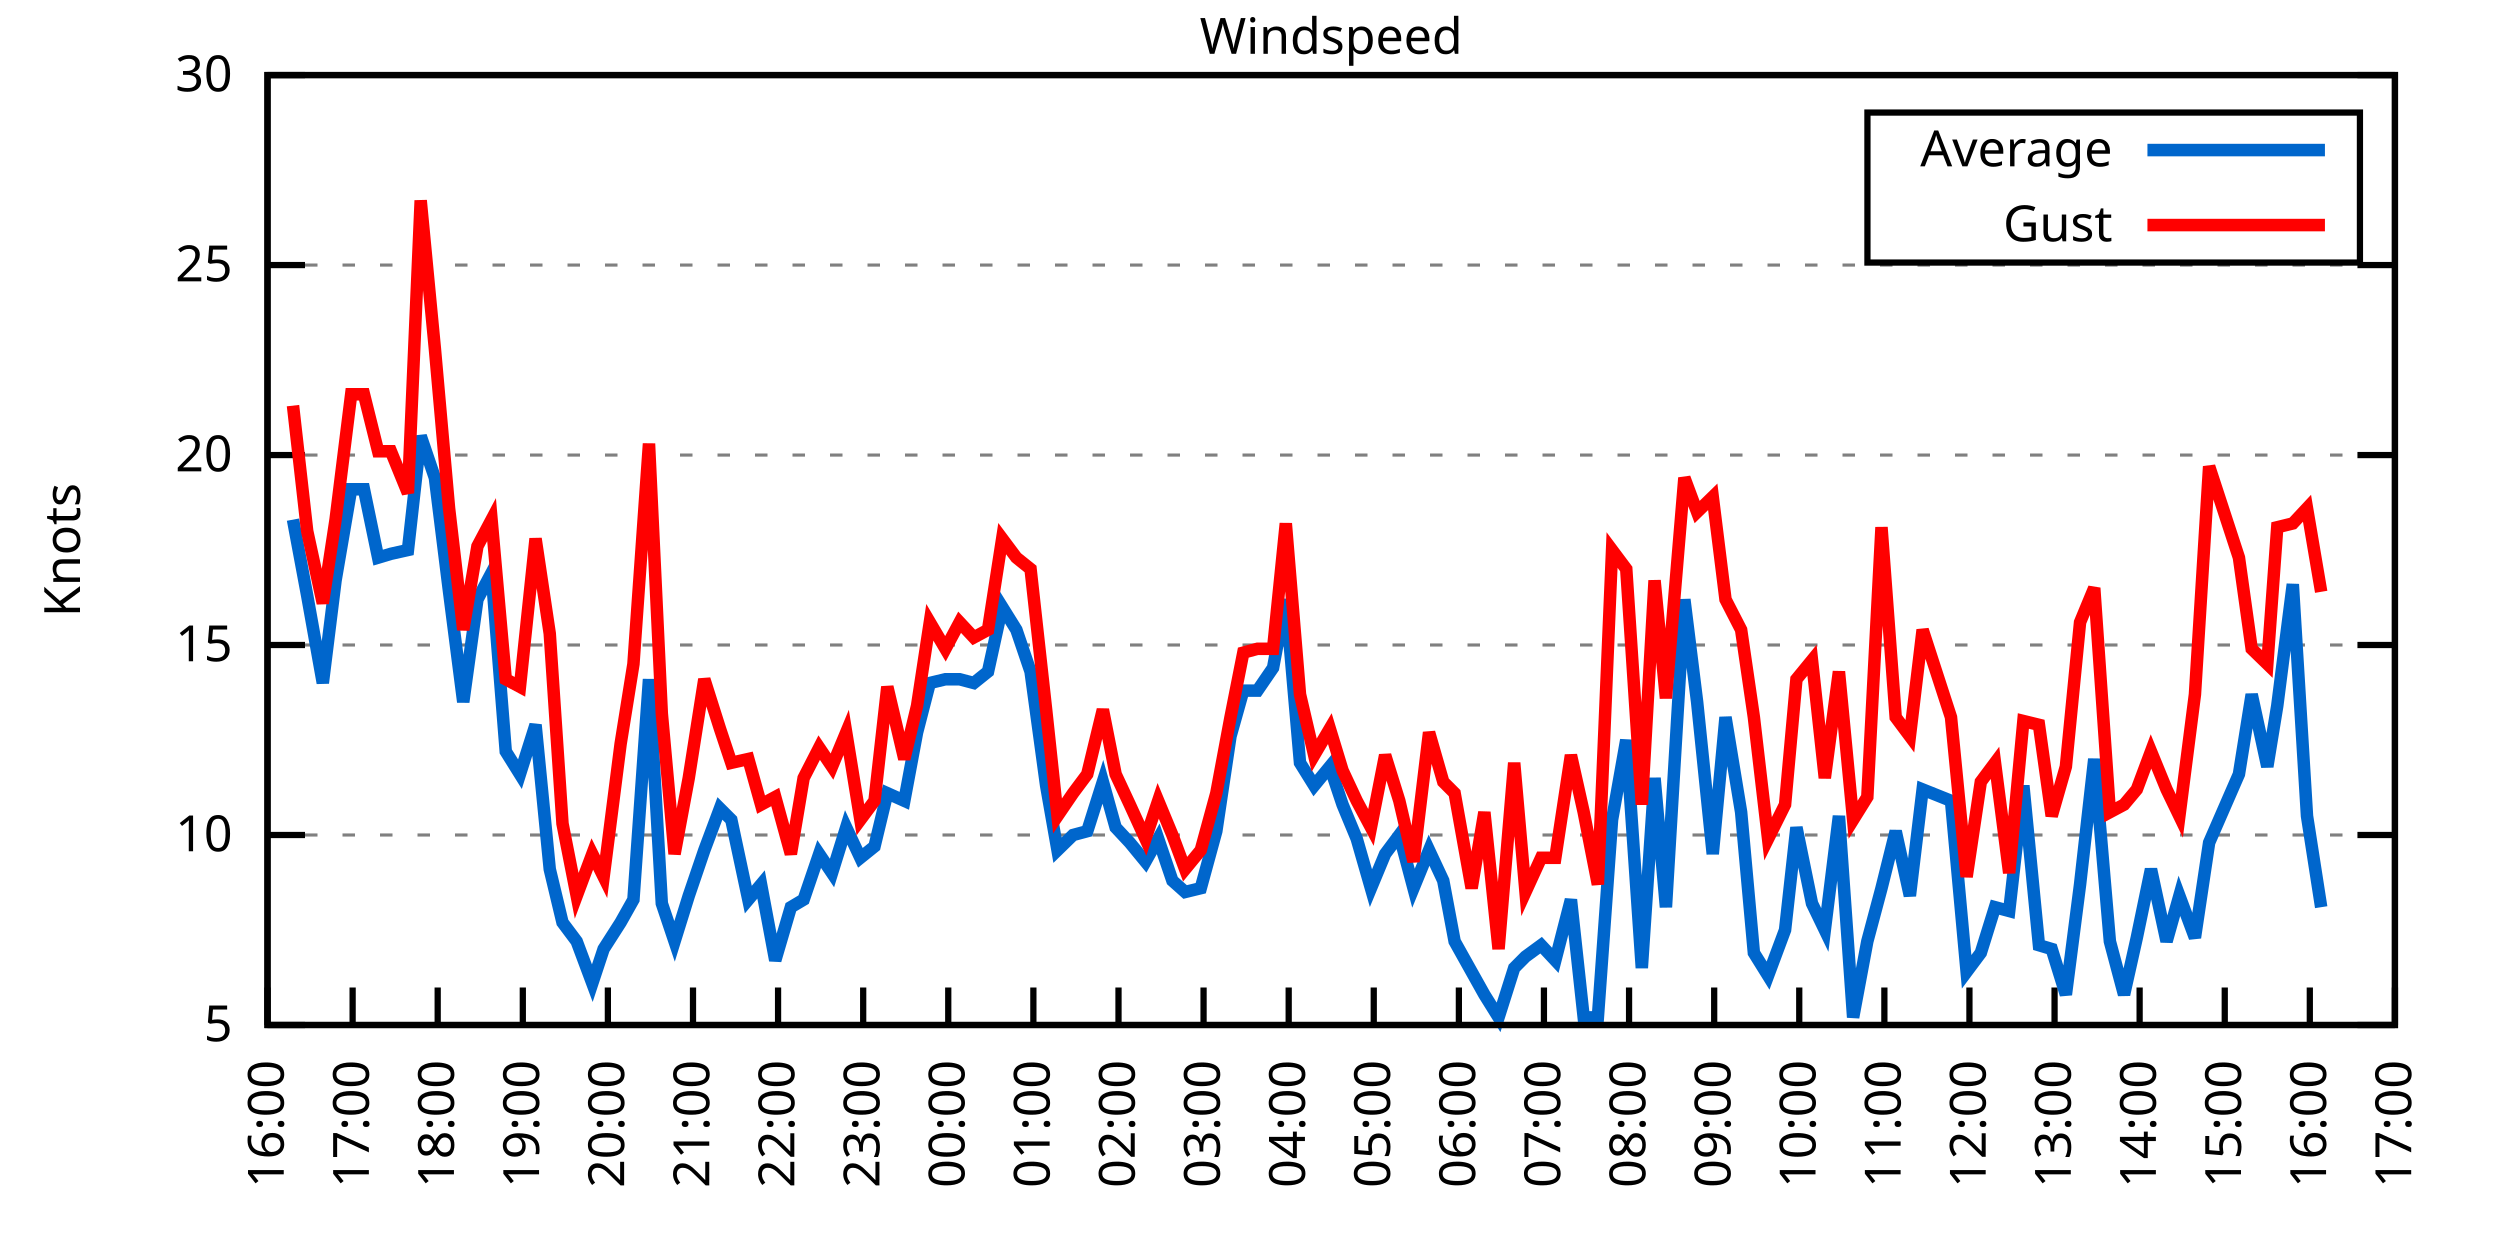
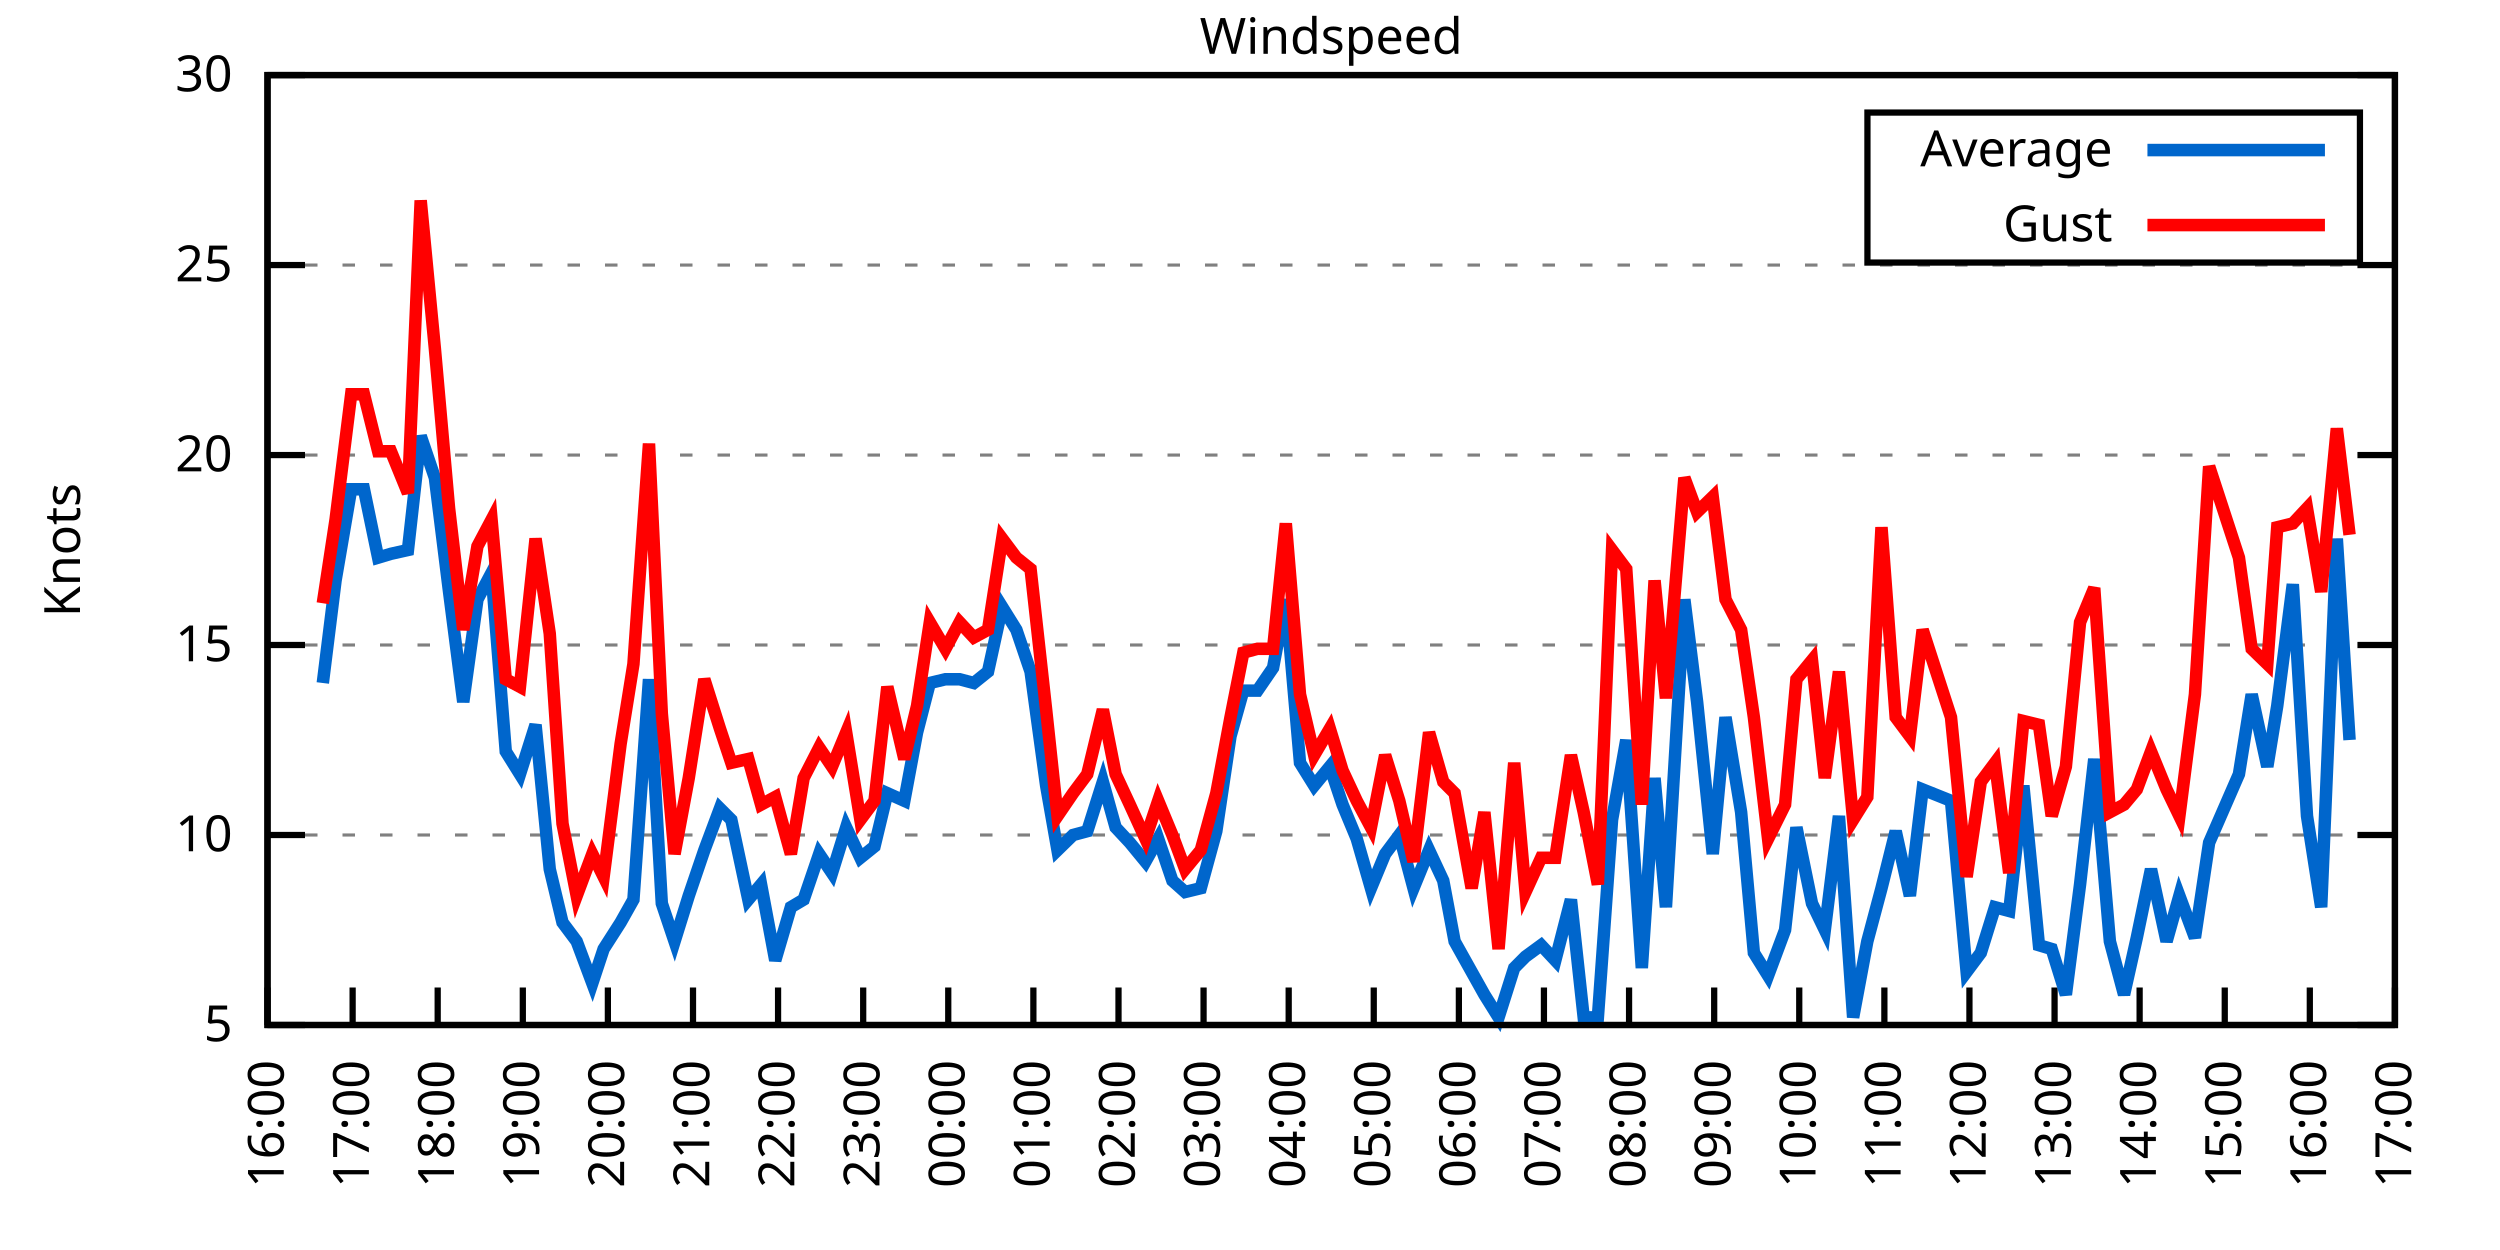
<svg xmlns="http://www.w3.org/2000/svg" xmlns:xlink="http://www.w3.org/1999/xlink" width="400" height="200" viewBox="0 0 400 200">
  <g id="gnuplot_canvas">
    <rect x="0" y="0" width="400" height="200" fill="none" />
    <defs>
      <circle id="gpDot" r="0.5" stroke-width="0.5" stroke="currentColor" />
      <path id="gpPt0" stroke-width="0.333" stroke="currentColor" d="M-1,0 h2 M0,-1 v2" />
      <path id="gpPt1" stroke-width="0.333" stroke="currentColor" d="M-1,-1 L1,1 M1,-1 L-1,1" />
      <path id="gpPt2" stroke-width="0.333" stroke="currentColor" d="M-1,0 L1,0 M0,-1 L0,1 M-1,-1 L1,1 M-1,1 L1,-1" />
      <rect id="gpPt3" stroke-width="0.333" stroke="currentColor" x="-1" y="-1" width="2" height="2" />
      <rect id="gpPt4" stroke-width="0.333" stroke="currentColor" fill="currentColor" x="-1" y="-1" width="2" height="2" />
      <circle id="gpPt5" stroke-width="0.333" stroke="currentColor" cx="0" cy="0" r="1" />
      <use xlink:href="#gpPt5" id="gpPt6" fill="currentColor" stroke="none" />
      <path id="gpPt7" stroke-width="0.333" stroke="currentColor" d="M0,-1.33 L-1.33,0.67 L1.33,0.67 z" />
      <use xlink:href="#gpPt7" id="gpPt8" fill="currentColor" stroke="none" />
      <use xlink:href="#gpPt7" id="gpPt9" stroke="currentColor" transform="rotate(180)" />
      <use xlink:href="#gpPt9" id="gpPt10" fill="currentColor" stroke="none" />
      <use xlink:href="#gpPt3" id="gpPt11" stroke="currentColor" transform="rotate(45)" />
      <use xlink:href="#gpPt11" id="gpPt12" fill="currentColor" stroke="none" />
      <path id="gpPt13" stroke-width="0.333" stroke="currentColor" d="M0,1.330 L1.265,0.411 L0.782,-1.067 L-0.782,-1.076 L-1.265,0.411 z" />
      <use xlink:href="#gpPt13" id="gpPt14" fill="currentColor" stroke="none" />
      <filter id="textbox" filterUnits="objectBoundingBox" x="0" y="0" height="1" width="1">
        <feFlood flood-color="white" flood-opacity="1" result="bgnd" />
        <feComposite in="SourceGraphic" in2="bgnd" operator="atop" />
      </filter>
      <filter id="greybox" filterUnits="objectBoundingBox" x="0" y="0" height="1" width="1">
        <feFlood flood-color="lightgrey" flood-opacity="1" result="grey" />
        <feComposite in="SourceGraphic" in2="grey" operator="atop" />
      </filter>
    </defs>
    <g fill="none" color="white" stroke="currentColor" stroke-width="1.00" stroke-linecap="butt" stroke-linejoin="miter">
</g>
    <g fill="none" color="black" stroke="currentColor" stroke-width="1.00" stroke-linecap="butt" stroke-linejoin="miter">
      <g stroke="none" shape-rendering="crispEdges">
        <polygon fill="rgb(255, 255, 255)" points="42.80,164.00 383.18,164.00 383.18,12.02 42.80,12.02 " />
      </g>
    </g>
    <g fill="none" color="black" stroke="currentColor" stroke-width="1.00" stroke-linecap="butt" stroke-linejoin="miter">
</g>
    <g fill="none" color="black" stroke="black" stroke-width="0.50" stroke-linecap="butt" stroke-linejoin="miter">
</g>
    <g fill="none" color="gray" stroke="currentColor" stroke-width="0.50" stroke-linecap="butt" stroke-linejoin="miter">
      <path stroke="gray" stroke-dasharray="2,4" class="gridline" d="M42.80,164.00 L383.19,164.00  " />
    </g>
    <g fill="none" color="gray" stroke="gray" stroke-width="1.00" stroke-linecap="butt" stroke-linejoin="miter">
</g>
    <g fill="none" color="black" stroke="currentColor" stroke-width="1.00" stroke-linecap="butt" stroke-linejoin="miter">
      <path stroke="black" d="M42.80,164.00 L48.80,164.00 M383.19,164.00 L377.19,164.00  " />
      <g transform="translate(37.20,166.60)" stroke="none" fill="black" font-family="Sans" font-size="8.00" text-anchor="end">
        <text>
          <tspan font-family="Sans"> 5</tspan>
        </text>
      </g>
    </g>
    <g fill="none" color="black" stroke="currentColor" stroke-width="1.00" stroke-linecap="butt" stroke-linejoin="miter">
</g>
    <g fill="none" color="black" stroke="black" stroke-width="0.50" stroke-linecap="butt" stroke-linejoin="miter">
</g>
    <g fill="none" color="gray" stroke="currentColor" stroke-width="0.50" stroke-linecap="butt" stroke-linejoin="miter">
      <path stroke="gray" stroke-dasharray="2,4" class="gridline" d="M42.80,133.60 L383.19,133.60  " />
    </g>
    <g fill="none" color="gray" stroke="gray" stroke-width="1.00" stroke-linecap="butt" stroke-linejoin="miter">
</g>
    <g fill="none" color="black" stroke="currentColor" stroke-width="1.00" stroke-linecap="butt" stroke-linejoin="miter">
      <path stroke="black" d="M42.80,133.60 L48.80,133.60 M383.19,133.60 L377.19,133.60  " />
      <g transform="translate(37.20,136.20)" stroke="none" fill="black" font-family="Sans" font-size="8.00" text-anchor="end">
        <text>
          <tspan font-family="Sans"> 10</tspan>
        </text>
      </g>
    </g>
    <g fill="none" color="black" stroke="currentColor" stroke-width="1.00" stroke-linecap="butt" stroke-linejoin="miter">
</g>
    <g fill="none" color="black" stroke="black" stroke-width="0.50" stroke-linecap="butt" stroke-linejoin="miter">
</g>
    <g fill="none" color="gray" stroke="currentColor" stroke-width="0.50" stroke-linecap="butt" stroke-linejoin="miter">
      <path stroke="gray" stroke-dasharray="2,4" class="gridline" d="M42.80,103.20 L383.19,103.20  " />
    </g>
    <g fill="none" color="gray" stroke="gray" stroke-width="1.00" stroke-linecap="butt" stroke-linejoin="miter">
</g>
    <g fill="none" color="black" stroke="currentColor" stroke-width="1.00" stroke-linecap="butt" stroke-linejoin="miter">
      <path stroke="black" d="M42.80,103.20 L48.80,103.20 M383.19,103.20 L377.19,103.20  " />
      <g transform="translate(37.20,105.80)" stroke="none" fill="black" font-family="Sans" font-size="8.00" text-anchor="end">
        <text>
          <tspan font-family="Sans"> 15</tspan>
        </text>
      </g>
    </g>
    <g fill="none" color="black" stroke="currentColor" stroke-width="1.00" stroke-linecap="butt" stroke-linejoin="miter">
</g>
    <g fill="none" color="black" stroke="black" stroke-width="0.50" stroke-linecap="butt" stroke-linejoin="miter">
</g>
    <g fill="none" color="gray" stroke="currentColor" stroke-width="0.50" stroke-linecap="butt" stroke-linejoin="miter">
      <path stroke="gray" stroke-dasharray="2,4" class="gridline" d="M42.80,72.81 L383.19,72.81  " />
    </g>
    <g fill="none" color="gray" stroke="gray" stroke-width="1.00" stroke-linecap="butt" stroke-linejoin="miter">
</g>
    <g fill="none" color="black" stroke="currentColor" stroke-width="1.00" stroke-linecap="butt" stroke-linejoin="miter">
      <path stroke="black" d="M42.80,72.81 L48.80,72.81 M383.19,72.81 L377.19,72.81  " />
      <g transform="translate(37.20,75.41)" stroke="none" fill="black" font-family="Sans" font-size="8.00" text-anchor="end">
        <text>
          <tspan font-family="Sans"> 20</tspan>
        </text>
      </g>
    </g>
    <g fill="none" color="black" stroke="currentColor" stroke-width="1.00" stroke-linecap="butt" stroke-linejoin="miter">
</g>
    <g fill="none" color="black" stroke="black" stroke-width="0.50" stroke-linecap="butt" stroke-linejoin="miter">
</g>
    <g fill="none" color="gray" stroke="currentColor" stroke-width="0.50" stroke-linecap="butt" stroke-linejoin="miter">
      <path stroke="gray" stroke-dasharray="2,4" class="gridline" d="M42.80,42.41 L383.19,42.41  " />
    </g>
    <g fill="none" color="gray" stroke="gray" stroke-width="1.00" stroke-linecap="butt" stroke-linejoin="miter">
</g>
    <g fill="none" color="black" stroke="currentColor" stroke-width="1.00" stroke-linecap="butt" stroke-linejoin="miter">
      <path stroke="black" d="M42.80,42.41 L48.80,42.41 M383.19,42.41 L377.19,42.41  " />
      <g transform="translate(37.20,45.01)" stroke="none" fill="black" font-family="Sans" font-size="8.00" text-anchor="end">
        <text>
          <tspan font-family="Sans"> 25</tspan>
        </text>
      </g>
    </g>
    <g fill="none" color="black" stroke="currentColor" stroke-width="1.00" stroke-linecap="butt" stroke-linejoin="miter">
</g>
    <g fill="none" color="black" stroke="black" stroke-width="0.50" stroke-linecap="butt" stroke-linejoin="miter">
</g>
    <g fill="none" color="gray" stroke="currentColor" stroke-width="0.50" stroke-linecap="butt" stroke-linejoin="miter">
      <path stroke="gray" stroke-dasharray="2,4" class="gridline" d="M42.80,12.01 L383.19,12.01  " />
    </g>
    <g fill="none" color="gray" stroke="gray" stroke-width="1.00" stroke-linecap="butt" stroke-linejoin="miter">
</g>
    <g fill="none" color="black" stroke="currentColor" stroke-width="1.00" stroke-linecap="butt" stroke-linejoin="miter">
      <path stroke="black" d="M42.80,12.01 L48.80,12.01 M383.19,12.01 L377.19,12.01  " />
      <g transform="translate(37.20,14.61)" stroke="none" fill="black" font-family="Sans" font-size="8.00" text-anchor="end">
        <text>
          <tspan font-family="Sans"> 30</tspan>
        </text>
      </g>
    </g>
    <g fill="none" color="black" stroke="currentColor" stroke-width="1.00" stroke-linecap="butt" stroke-linejoin="miter">
      <path stroke="black" d="M42.80,164.00 L42.80,158.00  " />
      <g transform="translate(45.40,169.60) rotate(270.00)" stroke="none" fill="black" font-family="Sans" font-size="8.00" text-anchor="end">
        <text>
          <tspan font-family="Sans">16:00</tspan>
        </text>
      </g>
    </g>
    <g fill="none" color="black" stroke="currentColor" stroke-width="1.00" stroke-linecap="butt" stroke-linejoin="miter">
      <path stroke="black" d="M56.42,164.00 L56.42,158.00  " />
      <g transform="translate(59.02,169.60) rotate(270.00)" stroke="none" fill="black" font-family="Sans" font-size="8.00" text-anchor="end">
        <text>
          <tspan font-family="Sans">17:00</tspan>
        </text>
      </g>
    </g>
    <g fill="none" color="black" stroke="currentColor" stroke-width="1.00" stroke-linecap="butt" stroke-linejoin="miter">
      <path stroke="black" d="M70.03,164.00 L70.03,158.00  " />
      <g transform="translate(72.63,169.60) rotate(270.00)" stroke="none" fill="black" font-family="Sans" font-size="8.00" text-anchor="end">
        <text>
          <tspan font-family="Sans">18:00</tspan>
        </text>
      </g>
    </g>
    <g fill="none" color="black" stroke="currentColor" stroke-width="1.00" stroke-linecap="butt" stroke-linejoin="miter">
      <path stroke="black" d="M83.65,164.00 L83.65,158.00  " />
      <g transform="translate(86.25,169.60) rotate(270.00)" stroke="none" fill="black" font-family="Sans" font-size="8.00" text-anchor="end">
        <text>
          <tspan font-family="Sans">19:00</tspan>
        </text>
      </g>
    </g>
    <g fill="none" color="black" stroke="currentColor" stroke-width="1.00" stroke-linecap="butt" stroke-linejoin="miter">
      <path stroke="black" d="M97.26,164.00 L97.26,158.00  " />
      <g transform="translate(99.86,169.60) rotate(270.00)" stroke="none" fill="black" font-family="Sans" font-size="8.00" text-anchor="end">
        <text>
          <tspan font-family="Sans">20:00</tspan>
        </text>
      </g>
    </g>
    <g fill="none" color="black" stroke="currentColor" stroke-width="1.00" stroke-linecap="butt" stroke-linejoin="miter">
      <path stroke="black" d="M110.88,164.00 L110.88,158.00  " />
      <g transform="translate(113.48,169.60) rotate(270.00)" stroke="none" fill="black" font-family="Sans" font-size="8.00" text-anchor="end">
        <text>
          <tspan font-family="Sans">21:00</tspan>
        </text>
      </g>
    </g>
    <g fill="none" color="black" stroke="currentColor" stroke-width="1.00" stroke-linecap="butt" stroke-linejoin="miter">
      <path stroke="black" d="M124.49,164.00 L124.49,158.00  " />
      <g transform="translate(127.09,169.60) rotate(270.00)" stroke="none" fill="black" font-family="Sans" font-size="8.00" text-anchor="end">
        <text>
          <tspan font-family="Sans">22:00</tspan>
        </text>
      </g>
    </g>
    <g fill="none" color="black" stroke="currentColor" stroke-width="1.00" stroke-linecap="butt" stroke-linejoin="miter">
      <path stroke="black" d="M138.11,164.00 L138.11,158.00  " />
      <g transform="translate(140.71,169.60) rotate(270.00)" stroke="none" fill="black" font-family="Sans" font-size="8.00" text-anchor="end">
        <text>
          <tspan font-family="Sans">23:00</tspan>
        </text>
      </g>
    </g>
    <g fill="none" color="black" stroke="currentColor" stroke-width="1.00" stroke-linecap="butt" stroke-linejoin="miter">
      <path stroke="black" d="M151.72,164.00 L151.72,158.00  " />
      <g transform="translate(154.32,169.60) rotate(270.00)" stroke="none" fill="black" font-family="Sans" font-size="8.00" text-anchor="end">
        <text>
          <tspan font-family="Sans">00:00</tspan>
        </text>
      </g>
    </g>
    <g fill="none" color="black" stroke="currentColor" stroke-width="1.00" stroke-linecap="butt" stroke-linejoin="miter">
      <path stroke="black" d="M165.34,164.00 L165.34,158.00  " />
      <g transform="translate(167.94,169.60) rotate(270.00)" stroke="none" fill="black" font-family="Sans" font-size="8.00" text-anchor="end">
        <text>
          <tspan font-family="Sans">01:00</tspan>
        </text>
      </g>
    </g>
    <g fill="none" color="black" stroke="currentColor" stroke-width="1.00" stroke-linecap="butt" stroke-linejoin="miter">
      <path stroke="black" d="M178.96,164.00 L178.96,158.00  " />
      <g transform="translate(181.56,169.60) rotate(270.00)" stroke="none" fill="black" font-family="Sans" font-size="8.00" text-anchor="end">
        <text>
          <tspan font-family="Sans">02:00</tspan>
        </text>
      </g>
    </g>
    <g fill="none" color="black" stroke="currentColor" stroke-width="1.00" stroke-linecap="butt" stroke-linejoin="miter">
      <path stroke="black" d="M192.57,164.00 L192.57,158.00  " />
      <g transform="translate(195.17,169.60) rotate(270.00)" stroke="none" fill="black" font-family="Sans" font-size="8.00" text-anchor="end">
        <text>
          <tspan font-family="Sans">03:00</tspan>
        </text>
      </g>
    </g>
    <g fill="none" color="black" stroke="currentColor" stroke-width="1.00" stroke-linecap="butt" stroke-linejoin="miter">
      <path stroke="black" d="M206.19,164.00 L206.19,158.00  " />
      <g transform="translate(208.79,169.60) rotate(270.00)" stroke="none" fill="black" font-family="Sans" font-size="8.00" text-anchor="end">
        <text>
          <tspan font-family="Sans">04:00</tspan>
        </text>
      </g>
    </g>
    <g fill="none" color="black" stroke="currentColor" stroke-width="1.00" stroke-linecap="butt" stroke-linejoin="miter">
      <path stroke="black" d="M219.80,164.00 L219.80,158.00  " />
      <g transform="translate(222.40,169.60) rotate(270.00)" stroke="none" fill="black" font-family="Sans" font-size="8.00" text-anchor="end">
        <text>
          <tspan font-family="Sans">05:00</tspan>
        </text>
      </g>
    </g>
    <g fill="none" color="black" stroke="currentColor" stroke-width="1.00" stroke-linecap="butt" stroke-linejoin="miter">
      <path stroke="black" d="M233.42,164.00 L233.42,158.00  " />
      <g transform="translate(236.02,169.60) rotate(270.00)" stroke="none" fill="black" font-family="Sans" font-size="8.00" text-anchor="end">
        <text>
          <tspan font-family="Sans">06:00</tspan>
        </text>
      </g>
    </g>
    <g fill="none" color="black" stroke="currentColor" stroke-width="1.00" stroke-linecap="butt" stroke-linejoin="miter">
      <path stroke="black" d="M247.03,164.00 L247.03,158.00  " />
      <g transform="translate(249.63,169.60) rotate(270.00)" stroke="none" fill="black" font-family="Sans" font-size="8.00" text-anchor="end">
        <text>
          <tspan font-family="Sans">07:00</tspan>
        </text>
      </g>
    </g>
    <g fill="none" color="black" stroke="currentColor" stroke-width="1.00" stroke-linecap="butt" stroke-linejoin="miter">
      <path stroke="black" d="M260.65,164.00 L260.65,158.00  " />
      <g transform="translate(263.25,169.60) rotate(270.00)" stroke="none" fill="black" font-family="Sans" font-size="8.00" text-anchor="end">
        <text>
          <tspan font-family="Sans">08:00</tspan>
        </text>
      </g>
    </g>
    <g fill="none" color="black" stroke="currentColor" stroke-width="1.00" stroke-linecap="butt" stroke-linejoin="miter">
      <path stroke="black" d="M274.27,164.00 L274.27,158.00  " />
      <g transform="translate(276.87,169.60) rotate(270.00)" stroke="none" fill="black" font-family="Sans" font-size="8.00" text-anchor="end">
        <text>
          <tspan font-family="Sans">09:00</tspan>
        </text>
      </g>
    </g>
    <g fill="none" color="black" stroke="currentColor" stroke-width="1.00" stroke-linecap="butt" stroke-linejoin="miter">
      <path stroke="black" d="M287.88,164.00 L287.88,158.00  " />
      <g transform="translate(290.48,169.60) rotate(270.00)" stroke="none" fill="black" font-family="Sans" font-size="8.00" text-anchor="end">
        <text>
          <tspan font-family="Sans">10:00</tspan>
        </text>
      </g>
    </g>
    <g fill="none" color="black" stroke="currentColor" stroke-width="1.00" stroke-linecap="butt" stroke-linejoin="miter">
      <path stroke="black" d="M301.50,164.00 L301.50,158.00  " />
      <g transform="translate(304.10,169.60) rotate(270.00)" stroke="none" fill="black" font-family="Sans" font-size="8.00" text-anchor="end">
        <text>
          <tspan font-family="Sans">11:00</tspan>
        </text>
      </g>
    </g>
    <g fill="none" color="black" stroke="currentColor" stroke-width="1.00" stroke-linecap="butt" stroke-linejoin="miter">
      <path stroke="black" d="M315.11,164.00 L315.11,158.00  " />
      <g transform="translate(317.71,169.60) rotate(270.00)" stroke="none" fill="black" font-family="Sans" font-size="8.00" text-anchor="end">
        <text>
          <tspan font-family="Sans">12:00</tspan>
        </text>
      </g>
    </g>
    <g fill="none" color="black" stroke="currentColor" stroke-width="1.00" stroke-linecap="butt" stroke-linejoin="miter">
      <path stroke="black" d="M328.73,164.00 L328.73,158.00  " />
      <g transform="translate(331.33,169.60) rotate(270.00)" stroke="none" fill="black" font-family="Sans" font-size="8.00" text-anchor="end">
        <text>
          <tspan font-family="Sans">13:00</tspan>
        </text>
      </g>
    </g>
    <g fill="none" color="black" stroke="currentColor" stroke-width="1.00" stroke-linecap="butt" stroke-linejoin="miter">
      <path stroke="black" d="M342.34,164.00 L342.34,158.00  " />
      <g transform="translate(344.94,169.60) rotate(270.00)" stroke="none" fill="black" font-family="Sans" font-size="8.00" text-anchor="end">
        <text>
          <tspan font-family="Sans">14:00</tspan>
        </text>
      </g>
    </g>
    <g fill="none" color="black" stroke="currentColor" stroke-width="1.00" stroke-linecap="butt" stroke-linejoin="miter">
      <path stroke="black" d="M355.96,164.00 L355.96,158.00  " />
      <g transform="translate(358.56,169.60) rotate(270.00)" stroke="none" fill="black" font-family="Sans" font-size="8.00" text-anchor="end">
        <text>
          <tspan font-family="Sans">15:00</tspan>
        </text>
      </g>
    </g>
    <g fill="none" color="black" stroke="currentColor" stroke-width="1.00" stroke-linecap="butt" stroke-linejoin="miter">
      <path stroke="black" d="M369.57,164.00 L369.57,158.00  " />
      <g transform="translate(372.17,169.60) rotate(270.00)" stroke="none" fill="black" font-family="Sans" font-size="8.00" text-anchor="end">
        <text>
          <tspan font-family="Sans">16:00</tspan>
        </text>
      </g>
    </g>
    <g fill="none" color="black" stroke="currentColor" stroke-width="1.00" stroke-linecap="butt" stroke-linejoin="miter">
      <path stroke="black" d="M383.19,164.00 L383.19,158.00  " />
      <g transform="translate(385.79,169.60) rotate(270.00)" stroke="none" fill="black" font-family="Sans" font-size="8.00" text-anchor="end">
        <text>
          <tspan font-family="Sans">17:00</tspan>
        </text>
      </g>
    </g>
    <g fill="none" color="black" stroke="currentColor" stroke-width="1.00" stroke-linecap="butt" stroke-linejoin="miter">
</g>
    <g fill="none" color="black" stroke="currentColor" stroke-width="1.00" stroke-linecap="butt" stroke-linejoin="miter">
      <path stroke="black" d="M42.80,12.01 L42.80,164.00 L383.19,164.00 L383.19,12.01 L42.80,12.01 Z  " />
    </g>
    <g fill="none" color="black" stroke="currentColor" stroke-width="1.00" stroke-linecap="butt" stroke-linejoin="miter">
</g>
    <g fill="none" color="black" stroke="currentColor" stroke-width="1.00" stroke-linecap="butt" stroke-linejoin="miter">
      <path stroke="black" d="M298.79,42.01 L298.79,18.01 L377.59,18.01 L377.59,42.01 L298.79,42.01 Z  " />
    </g>
    <g id="Windspeed_plot_1">
      <g fill="none" color="white" stroke="black" stroke-width="2.00" stroke-linecap="butt" stroke-linejoin="miter">
</g>
      <g fill="none" color="black" stroke="currentColor" stroke-width="2.00" stroke-linecap="butt" stroke-linejoin="miter">
        <g transform="translate(337.99,26.61)" stroke="none" fill="black" font-family="Sans" font-size="8.00" text-anchor="end">
          <text>
            <tspan font-family="Sans">Average</tspan>
          </text>
        </g>
      </g>
      <g fill="none" color="black" stroke="currentColor" stroke-width="2.00" stroke-linecap="butt" stroke-linejoin="miter">
-         <path stroke="rgb(  0, 102, 204)" d="M343.59,24.01 L371.99,24.01 M46.88,83.14 L49.15,95.30 L51.65,109.28 L53.69,92.87 L56.19,78.28 L58.23,78.28   L60.50,89.22 L62.54,88.61 L65.27,88.00 L67.31,69.77 L69.58,76.45 L71.85,94.69 L74.12,112.32 L76.39,95.91   L78.65,91.65 L80.92,120.23 L83.19,123.87 L85.69,115.97 L87.96,139.07 L90.00,147.59 L92.27,150.62 L94.77,157.31   L96.58,151.84 L99.30,147.59 L101.35,143.94 L103.84,108.68 L105.89,144.55 L107.93,150.62 L110.20,143.33 L112.69,136.03   L115.19,129.35 L117.01,131.17 L119.73,143.94 L121.77,141.51 L124.04,153.66 L126.54,145.15 L128.58,143.94 L131.07,136.64   L133.12,139.68 L135.39,132.39 L137.66,137.25 L139.92,135.43 L141.97,126.91 L144.69,128.13 L146.73,117.19 L148.77,109.28   L151.27,108.68 L153.54,108.68 L155.81,109.28 L158.08,107.46 L160.35,97.12 L162.62,100.77 L164.89,107.46 L167.38,125.70   L169.20,136.03 L171.69,133.60 L173.96,132.99 L176.46,125.09 L178.50,132.39 L180.77,134.82 L183.27,137.86 L185.31,134.21   L187.58,140.90 L189.62,142.72 L192.12,142.11 L194.61,132.99 L196.88,117.80 L198.93,110.50 L201.19,110.50 L203.69,106.85   L205.73,95.91 L208.00,122.05 L210.27,125.70 L212.77,122.66 L214.81,128.74 L217.08,134.21 L219.35,142.11 L221.62,136.64   L223.89,133.60 L226.16,142.11 L228.65,136.03 L230.92,140.90 L232.74,150.62 L235.46,155.49 L237.50,159.14 L239.77,162.78   L242.27,154.88 L244.08,153.06 L246.58,151.23 L248.85,153.66 L251.35,143.94 L253.39,162.78 L255.66,162.78 L257.93,131.17   L260.20,118.40 L262.69,154.88 L264.73,124.48 L266.55,145.15 L269.50,95.91 L271.54,112.32 L274.04,136.64 L276.08,114.76   L278.58,129.95 L280.62,152.45 L282.89,156.10 L285.61,148.80 L287.43,132.39 L289.92,144.55 L291.97,148.80 L294.23,130.56   L296.50,162.78 L298.77,150.62 L301.04,142.11 L303.31,132.99 L305.58,143.33 L307.62,126.31 L312.16,128.13 L314.66,155.49   L316.93,152.45 L319.20,145.15 L321.47,145.76 L323.74,125.70 L326.23,151.23 L328.27,151.84 L330.54,159.14 L332.81,141.51   L335.08,121.44 L337.58,150.62 L339.85,159.14 L341.89,150.02 L344.16,139.07 L346.65,150.62 L348.70,143.33 L351.19,150.02   L353.46,134.82 L358.23,123.87 L360.27,111.11 L362.77,122.66 L364.36,112.93 L366.85,93.48 L369.12,130.56 L371.39,145.15    " />
+         <path stroke="rgb(  0, 102, 204)" d="M343.59,24.01 L371.99,24.01 M51.65,109.28 L53.69,92.87 L56.19,78.28 L58.23,78.28 L60.50,89.22 L62.54,88.61   L65.27,88.00 L67.31,69.77 L69.58,76.45 L71.85,94.69 L74.12,112.32 L76.39,95.91 L78.65,91.65 L80.92,120.23   L83.19,123.87 L85.69,115.97 L87.96,139.07 L90.00,147.59 L92.27,150.62 L94.77,157.31 L96.58,151.84 L99.30,147.59   L101.35,143.94 L103.84,108.68 L105.89,144.55 L107.93,150.62 L110.20,143.33 L112.69,136.03 L115.19,129.35 L117.01,131.17   L119.73,143.94 L121.77,141.51 L124.04,153.66 L126.54,145.15 L128.58,143.94 L131.07,136.64 L133.12,139.68 L135.39,132.39   L137.66,137.25 L139.92,135.43 L141.97,126.91 L144.69,128.13 L146.73,117.19 L148.77,109.28 L151.27,108.68 L153.54,108.68   L155.81,109.28 L158.08,107.46 L160.35,97.12 L162.62,100.77 L164.89,107.46 L167.38,125.70 L169.20,136.03 L171.69,133.60   L173.96,132.99 L176.46,125.09 L178.50,132.39 L180.77,134.82 L183.27,137.86 L185.31,134.21 L187.58,140.90 L189.62,142.72   L192.12,142.11 L194.61,132.99 L196.88,117.80 L198.93,110.50 L201.19,110.50 L203.69,106.85 L205.73,95.91 L208.00,122.05   L210.27,125.70 L212.77,122.66 L214.81,128.74 L217.08,134.21 L219.35,142.11 L221.62,136.64 L223.89,133.60 L226.16,142.11   L228.65,136.03 L230.92,140.90 L232.74,150.62 L235.46,155.49 L237.50,159.14 L239.77,162.78 L242.27,154.88 L244.08,153.06   L246.58,151.23 L248.85,153.66 L251.35,143.94 L253.39,162.78 L255.66,162.78 L257.93,131.17 L260.20,118.40 L262.69,154.88   L264.73,124.48 L266.55,145.15 L269.50,95.91 L271.54,112.32 L274.04,136.64 L276.08,114.76 L278.58,129.95 L280.62,152.45   L282.89,156.10 L285.61,148.80 L287.43,132.39 L289.92,144.55 L291.97,148.80 L294.23,130.56 L296.50,162.78 L298.77,150.62   L301.04,142.11 L303.31,132.99 L305.58,143.33 L307.62,126.31 L312.16,128.13 L314.66,155.49 L316.93,152.45 L319.20,145.15   L321.47,145.76 L323.74,125.70 L326.23,151.23 L328.27,151.84 L330.54,159.14 L332.81,141.51 L335.08,121.44 L337.58,150.62   L339.85,159.14 L341.89,150.02 L344.16,139.07 L346.65,150.62 L348.70,143.33 L351.19,150.02 L353.46,134.82 L358.23,123.87   L360.27,111.11 L362.77,122.66 L364.36,112.93 L366.85,93.48 L369.12,130.56 L371.39,145.15 L373.89,86.18 L375.93,118.40    " />
      </g>
    </g>
    <g id="Windspeed_plot_2">
      <g fill="none" color="black" stroke="currentColor" stroke-width="2.00" stroke-linecap="butt" stroke-linejoin="miter">
        <g transform="translate(337.99,38.61)" stroke="none" fill="black" font-family="Sans" font-size="8.00" text-anchor="end">
          <text>
            <tspan font-family="Sans">Gust</tspan>
          </text>
        </g>
      </g>
      <g fill="none" color="black" stroke="currentColor" stroke-width="2.00" stroke-linecap="butt" stroke-linejoin="miter">
-         <path stroke="rgb(255,   0,   0)" d="M343.59,36.01 L371.99,36.01 M46.88,64.90 L49.15,84.97 L51.65,96.52 L53.69,83.14 L56.19,63.08 L58.23,63.08   L60.50,72.20 L62.54,72.20 L65.27,78.89 L67.31,32.07 L69.58,55.78 L71.85,81.32 L74.12,100.77 L76.39,87.40   L78.65,83.14 L80.92,108.68 L83.19,109.89 L85.69,86.18 L87.96,101.38 L90.00,131.78 L92.27,143.33 L94.77,136.64   L96.58,140.29 L99.30,119.01 L101.35,106.24 L103.84,70.98 L105.89,114.15 L107.93,136.64 L110.20,124.48 L112.69,108.68   L115.19,116.58 L117.01,122.05 L119.73,121.44 L121.77,128.74 L124.04,127.52 L126.54,136.64 L128.58,124.48 L131.07,119.62   L133.12,122.66 L135.39,117.19 L137.66,131.17 L139.92,128.13 L141.97,109.89 L144.69,121.44 L146.73,112.93 L148.77,99.56   L151.27,103.81 L153.54,99.56 L155.81,101.99 L158.08,100.77 L160.35,86.18 L162.62,89.22 L164.89,91.04 L167.38,113.54   L169.20,130.56 L171.69,126.91 L173.96,123.87 L176.46,113.54 L178.50,123.87 L180.77,128.74 L183.27,134.21 L185.31,128.13   L187.58,133.60 L189.62,139.07 L192.12,136.03 L194.61,126.91 L196.88,114.76 L198.93,104.42 L201.19,103.81 L203.69,103.81   L205.73,83.75 L208.00,111.11 L210.27,120.83 L212.77,116.58 L214.81,123.27 L217.08,128.13 L219.35,132.39 L221.62,120.83   L223.89,128.13 L226.16,137.86 L228.65,117.19 L230.92,125.09 L232.74,126.91 L235.46,142.11 L237.50,129.95 L239.77,151.84   L242.27,122.05 L244.08,142.72 L246.58,137.25 L248.85,137.25 L251.35,120.83 L253.39,129.95 L255.66,141.51 L257.93,88.00   L260.20,91.04 L262.69,128.74 L264.73,92.87 L266.55,111.72 L269.50,76.45 L271.54,81.93 L274.04,79.49 L276.08,95.91   L278.58,100.77 L280.62,114.76 L282.89,134.21 L285.61,128.74 L287.43,108.68 L289.92,105.64 L291.97,124.48 L294.23,107.46   L296.50,131.17 L298.77,127.52 L301.04,84.36 L303.31,114.76 L305.58,117.80 L307.62,100.77 L312.16,114.76 L314.66,140.29   L316.93,125.09 L319.20,122.05 L321.47,139.68 L323.74,115.36 L326.23,115.97 L328.27,130.56 L330.54,122.66 L332.81,99.56   L335.08,94.08 L337.58,129.95 L339.85,128.74 L341.89,126.31 L344.16,120.23 L346.65,126.31 L348.70,130.56 L351.19,111.11   L353.46,74.63 L358.23,89.22 L360.27,103.81 L362.77,106.24 L364.36,84.36 L366.85,83.75 L369.12,81.32 L371.39,94.69    " />
+         <path stroke="rgb(255,   0,   0)" d="M343.59,36.01 L371.99,36.01 M51.65,96.52 L53.69,83.14 L56.19,63.08 L58.23,63.08 L60.50,72.20 L62.54,72.20   L65.27,78.89 L67.31,32.07 L69.58,55.78 L71.85,81.32 L74.12,100.77 L76.39,87.40 L78.65,83.14 L80.92,108.68   L83.19,109.89 L85.69,86.18 L87.96,101.38 L90.00,131.78 L92.27,143.33 L94.77,136.64 L96.58,140.29 L99.30,119.01   L101.35,106.24 L103.84,70.98 L105.89,114.15 L107.93,136.64 L110.20,124.48 L112.69,108.68 L115.19,116.58 L117.01,122.05   L119.73,121.44 L121.77,128.74 L124.04,127.52 L126.54,136.64 L128.58,124.48 L131.07,119.62 L133.12,122.66 L135.39,117.19   L137.66,131.17 L139.92,128.13 L141.97,109.89 L144.69,121.44 L146.73,112.93 L148.77,99.56 L151.27,103.81 L153.54,99.56   L155.81,101.99 L158.08,100.77 L160.35,86.18 L162.62,89.22 L164.89,91.04 L167.38,113.54 L169.20,130.56 L171.69,126.91   L173.96,123.87 L176.46,113.54 L178.50,123.87 L180.77,128.74 L183.27,134.21 L185.31,128.13 L187.58,133.60 L189.62,139.07   L192.12,136.03 L194.61,126.91 L196.88,114.76 L198.93,104.42 L201.19,103.81 L203.69,103.81 L205.73,83.75 L208.00,111.11   L210.27,120.83 L212.77,116.58 L214.81,123.27 L217.08,128.13 L219.35,132.39 L221.62,120.83 L223.89,128.13 L226.16,137.86   L228.65,117.19 L230.92,125.09 L232.74,126.91 L235.46,142.11 L237.50,129.95 L239.77,151.84 L242.27,122.05 L244.08,142.72   L246.58,137.25 L248.85,137.25 L251.35,120.83 L253.39,129.95 L255.66,141.51 L257.93,88.00 L260.20,91.04 L262.69,128.74   L264.73,92.87 L266.55,111.72 L269.50,76.45 L271.54,81.93 L274.04,79.49 L276.08,95.91 L278.58,100.77 L280.62,114.76   L282.89,134.21 L285.61,128.74 L287.43,108.68 L289.92,105.64 L291.97,124.48 L294.23,107.46 L296.50,131.17 L298.77,127.52   L301.04,84.36 L303.31,114.76 L305.58,117.80 L307.62,100.77 L312.16,114.76 L314.66,140.29 L316.93,125.09 L319.20,122.05   L321.47,139.68 L323.74,115.36 L326.23,115.97 L328.27,130.56 L330.54,122.66 L332.81,99.56 L335.08,94.08 L337.58,129.95   L339.85,128.74 L341.89,126.31 L344.16,120.23 L346.65,126.31 L348.70,130.56 L351.19,111.11 L353.46,74.63 L358.23,89.22   L360.27,103.81 L362.77,106.24 L364.36,84.36 L366.85,83.75 L369.12,81.32 L371.39,94.69 L373.89,68.55 L375.93,85.57    " />
      </g>
    </g>
    <g fill="none" color="black" stroke="currentColor" stroke-width="2.00" stroke-linecap="butt" stroke-linejoin="miter">
</g>
    <g fill="none" color="black" stroke="black" stroke-width="1.00" stroke-linecap="butt" stroke-linejoin="miter">
</g>
    <g fill="none" color="black" stroke="currentColor" stroke-width="1.00" stroke-linecap="butt" stroke-linejoin="miter">
      <path stroke="black" d="M42.80,12.01 L42.80,164.00 L383.19,164.00 L383.19,12.01 L42.80,12.01 Z  " />
      <g transform="translate(12.80,88.01) rotate(270.00)" stroke="none" fill="black" font-family="Sans" font-size="8.00" text-anchor="middle">
        <text>
          <tspan font-family="Sans">Knots</tspan>
        </text>
      </g>
    </g>
    <g fill="none" color="black" stroke="currentColor" stroke-width="1.00" stroke-linecap="butt" stroke-linejoin="miter">
</g>
    <g fill="none" color="black" stroke="currentColor" stroke-width="1.00" stroke-linecap="butt" stroke-linejoin="miter">
      <g transform="translate(212.99,8.61)" stroke="none" fill="black" font-family="Sans" font-size="8.00" text-anchor="middle">
        <text>
          <tspan font-family="Sans">Windspeed</tspan>
        </text>
      </g>
    </g>
    <g fill="none" color="black" stroke="currentColor" stroke-width="1.00" stroke-linecap="butt" stroke-linejoin="miter">
</g>
  </g>
</svg>
